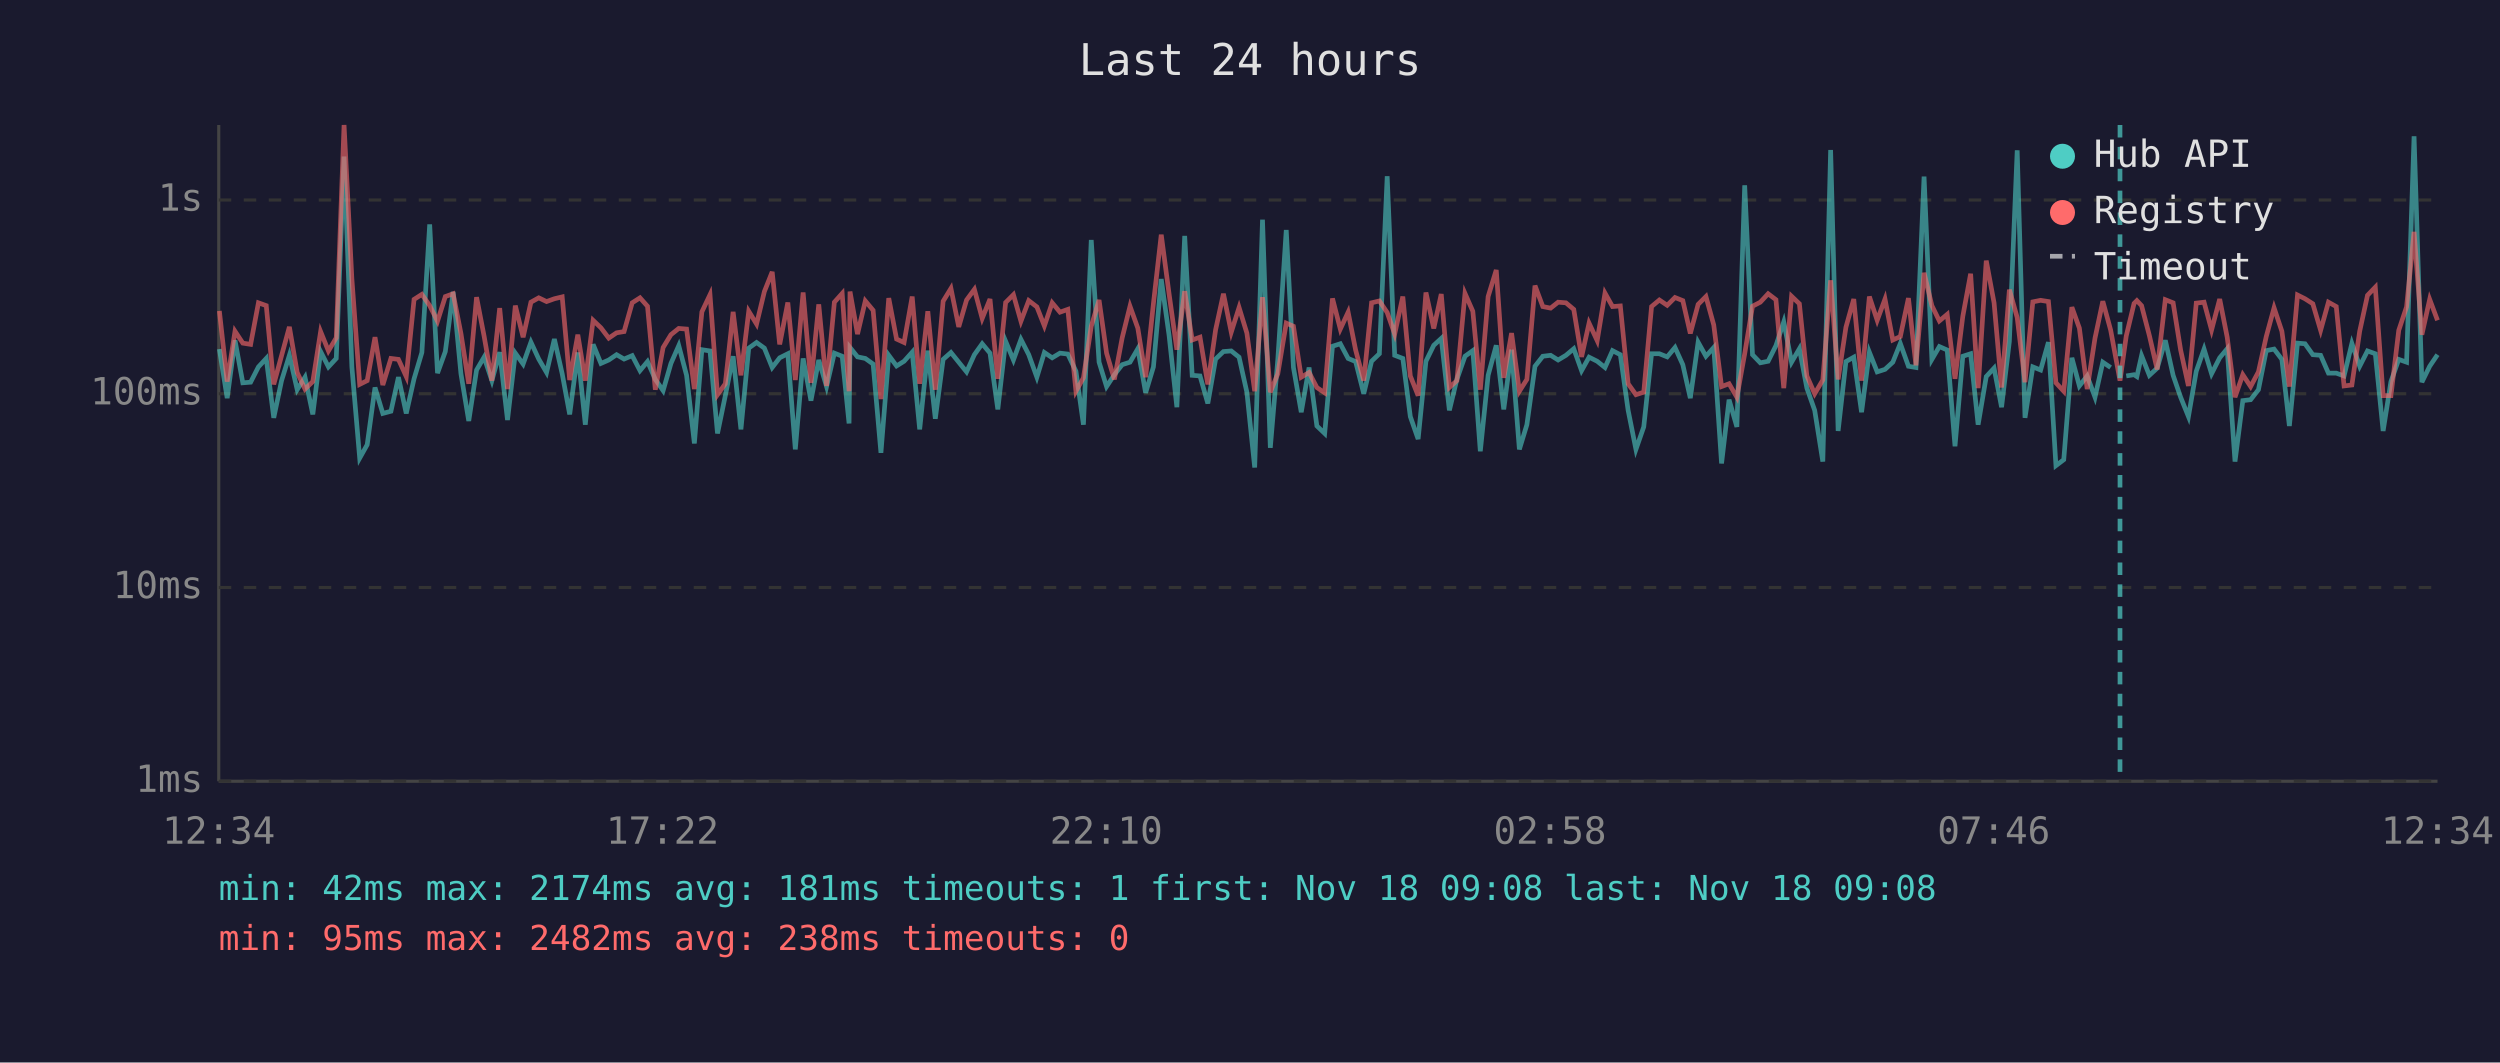
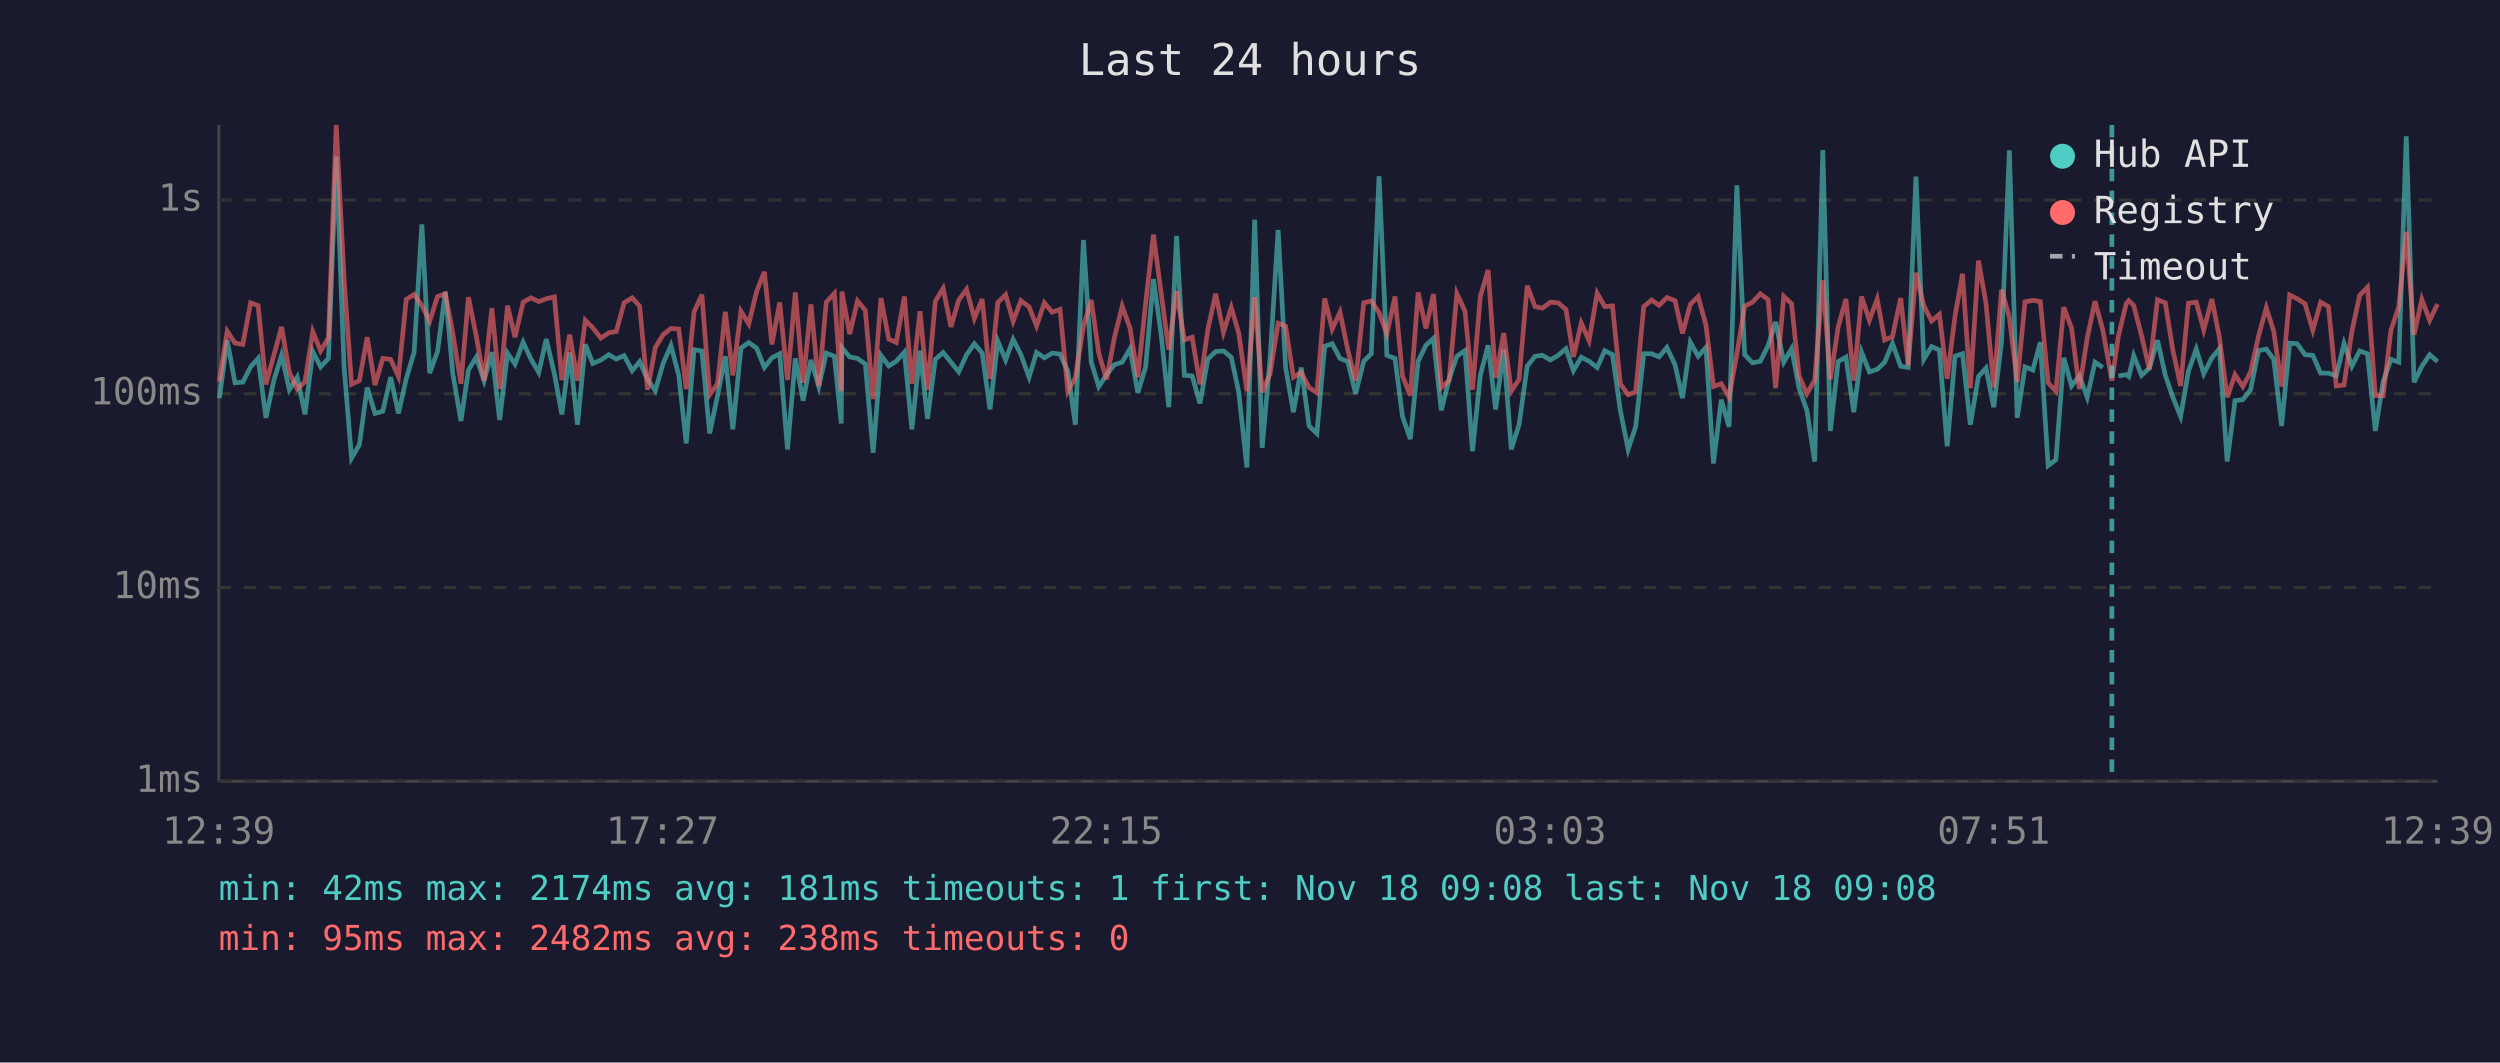
<svg xmlns="http://www.w3.org/2000/svg" viewBox="0 0 800 340" font-family="monospace" font-size="12">
  <rect width="800" height="340" fill="#1a1a2e" />
  <text x="400" y="24" fill="#e0e0e0" font-size="14" text-anchor="middle">Last 24 hours</text>
  <line x1="70" y1="40" x2="70" y2="250" stroke="#444" stroke-width="1" />
  <line x1="70" y1="250" x2="780" y2="250" stroke="#444" stroke-width="1" />
  <line x1="70" y1="250" x2="780" y2="250" stroke="#333" stroke-width="1" stroke-dasharray="4" />
  <text x="65" y="250" fill="#888" text-anchor="end" dominant-baseline="middle">1ms</text>
  <line x1="70" y1="188" x2="780" y2="188" stroke="#333" stroke-width="1" stroke-dasharray="4" />
  <text x="65" y="188" fill="#888" text-anchor="end" dominant-baseline="middle">10ms</text>
  <line x1="70" y1="126" x2="780" y2="126" stroke="#333" stroke-width="1" stroke-dasharray="4" />
  <text x="65" y="126" fill="#888" text-anchor="end" dominant-baseline="middle">100ms</text>
  <line x1="70" y1="64" x2="780" y2="64" stroke="#333" stroke-width="1" stroke-dasharray="4" />
  <text x="65" y="64" fill="#888" text-anchor="end" dominant-baseline="middle">1s</text>
-   <text x="70" y="270" fill="#888" text-anchor="middle">12:34</text>
-   <text x="212" y="270" fill="#888" text-anchor="middle">17:22</text>
-   <text x="354" y="270" fill="#888" text-anchor="middle">22:10</text>
-   <text x="496" y="270" fill="#888" text-anchor="middle">02:58</text>
-   <text x="638" y="270" fill="#888" text-anchor="middle">07:46</text>
-   <text x="780" y="270" fill="#888" text-anchor="middle">12:34</text>
-   <polyline points="70.2,111.7 72.7,127.4 75.2,108.9 77.7,122.5 80.2,122.3 82.7,117.4 85.2,114.7 87.6,133.7 90.1,121.8 92.6,113.7 95.1,124.7 97.6,120.7 100.1,132.6 102.6,112.5 105.1,117.4 107.6,114.7 110.1,50.1 112.6,117.4 115.1,146.6 117.5,142.3 120.0,124.0 122.5,132.3 125.1,131.6 127.5,120.7 130.0,132.3 132.5,121.2 135.0,112.8 137.5,71.8 140.0,119.4 142.5,112.5 145.0,93.4 147.5,119.6 150.0,134.7 152.5,118.4 154.9,114.3 157.4,121.8 159.9,112.7 162.4,134.4 164.9,113.0 167.4,116.5 169.9,109.5 172.4,114.9 174.9,119.2 177.4,108.5 179.9,119.6 182.3,132.6 184.9,112.8 187.3,135.9 189.8,110.2 192.3,116.3 194.8,115.2 197.3,113.5 199.7,114.9 202.3,113.8 204.8,118.6 207.2,115.7 209.7,121.4 212.2,125.0 214.7,116.3 217.2,110.6 219.7,120.1 222.2,141.9 224.6,111.9 227.2,112.3 229.6,138.7 232.1,126.6 234.6,114.0 237.1,137.4 239.6,111.4 242.1,109.6 244.6,111.4 247.1,117.6 249.5,114.5 252.1,113.2 254.5,143.8 257.0,114.7 259.5,128.2 262.0,115.2 264.5,123.7 267.0,113.0 269.5,114.0 271.7,135.5 272.0,111.2 274.4,114.2 276.9,114.7 279.4,116.5 281.9,144.9 284.4,113.7 286.9,117.1 289.3,115.6 291.9,112.7 294.3,137.4 296.9,112.2 299.3,134.0 301.8,115.0 304.3,112.8 306.8,115.9 309.3,119.0 311.8,113.5 314.3,110.0 316.8,113.0 319.3,131.0 321.8,109.2 324.3,115.2 326.7,108.6 329.2,113.5 331.8,120.7 334.2,112.8 336.7,114.5 339.2,113.0 341.7,113.3 344.3,118.8 346.7,135.9 349.2,76.8 351.7,115.9 354.1,123.7 356.6,119.9 359.1,116.7 361.6,115.9 364.1,111.6 366.6,125.7 369.1,117.4 371.6,89.3 374.1,107.3 376.6,130.3 379.1,75.5 381.5,120.1 384.0,120.3 386.5,129.1 389.0,114.9 391.5,112.5 394.0,112.3 396.5,114.3 399.0,125.5 401.5,149.6 404.0,70.3 406.5,143.3 408.9,115.0 411.6,73.6 413.9,117.6 416.4,131.9 418.9,117.6 421.4,136.3 423.9,138.7 426.4,110.8 428.9,110.0 431.4,114.7 433.8,115.7 436.4,126.0 438.9,115.6 441.4,113.2 443.9,56.4 446.3,113.7 448.9,114.7 451.3,133.3 453.8,140.5 456.3,115.6 458.8,110.5 461.2,108.3 463.8,131.3 466.2,121.4 468.8,114.0 471.3,112.2 473.7,144.4 476.2,120.1 478.8,110.5 481.2,131.0 483.7,111.9 486.2,143.8 488.6,135.9 491.2,117.2 493.7,114.0 496.2,113.7 498.6,115.2 501.1,113.7 503.6,111.6 506.1,118.6 508.5,114.3 511.1,115.6 513.6,117.6 516.0,112.2 518.5,113.5 521.0,131.3 523.5,143.8 526.0,136.6 528.5,113.2 531.0,113.2 533.5,114.2 536.0,111.2 538.5,116.7 540.9,127.4 543.4,109.5 545.9,114.0 548.4,111.2 550.9,148.3 553.3,127.9 555.8,136.6 558.3,59.3 560.8,113.5 563.3,116.1 565.8,115.6 568.3,110.6 570.8,103.0 573.3,115.9 575.8,111.6 578.2,124.2 580.7,131.3 583.3,147.7 585.8,48.0 588.2,137.9 590.7,115.7 593.2,114.3 595.7,131.9 598.2,112.7 600.7,119.0 603.2,118.2 605.7,115.9 608.1,109.9 610.7,117.2 613.1,117.6 615.7,56.5 618.2,115.0 620.6,110.9 623.1,112.0 625.6,142.8 628.1,114.0 630.6,113.2 633.0,135.9 635.6,120.5 638.1,117.8 640.5,130.3 643.0,109.2 645.5,48.1 648.0,133.7 650.5,117.4 653.0,118.4 655.5,109.5 657.9,149.0 660.4,147.1 663.0,114.5 665.4,123.5 667.9,120.3 670.4,127.1 672.9,115.9 675.4,117.6" fill="none" stroke="#4ecdc4" stroke-width="1.5" opacity="0.6" />
-   <polyline points="680.4,120.3 682.9,119.9 683.8,120.5 685.3,113.8 687.8,120.1 690.3,117.8 692.9,108.9 695.4,120.1 697.8,127.1 700.3,133.3 702.8,118.8 705.3,111.7 707.7,119.6 710.3,114.5 712.7,111.6 715.2,147.7 717.7,128.2 720.2,127.9 722.7,124.7 725.2,112.2 727.7,111.7 730.2,115.0 732.6,136.3 735.2,109.8 737.6,110.0 740.1,113.5 742.6,113.7 745.1,119.4 747.6,119.4 750.1,120.3 752.6,109.9 755.1,117.2 757.6,112.3 760.1,113.2 762.6,137.9 765.1,122.1 767.6,115.0 770.1,115.9 772.5,43.6 775.0,122.3 777.5,117.2 780.0,113.5" fill="none" stroke="#4ecdc4" stroke-width="1.5" opacity="0.6" />
-   <polyline points="70.2,99.5 72.7,122.1 75.2,106.0 77.7,109.8 80.2,110.2 82.7,96.9 85.2,97.8 87.6,123.0 90.1,113.8 92.6,104.6 95.1,119.2 97.6,124.5 100.1,122.1 102.6,106.1 105.1,112.3 107.6,108.1 110.1,40.0 112.6,89.2 115.1,123.0 117.5,121.8 120.0,107.9 122.5,123.2 125.1,114.7 127.5,115.0 130.0,120.5 132.5,95.8 135.0,94.2 137.5,97.8 140.0,102.8 142.5,94.9 145.0,94.0 147.5,106.7 150.0,122.8 152.5,95.1 154.9,107.5 157.4,121.8 159.9,98.6 162.4,124.5 164.9,97.8 167.4,107.9 169.9,96.7 172.4,95.3 174.9,96.5 177.4,95.6 179.9,95.0 182.3,121.6 184.9,107.1 187.3,121.8 189.8,102.5 192.3,104.9 194.8,108.2 197.3,106.5 199.7,106.1 202.3,96.9 204.8,95.3 207.2,98.0 209.7,124.7 212.2,111.2 214.7,107.1 217.2,105.1 219.7,105.3 222.2,124.5 224.6,99.8 227.2,94.3 229.6,126.3 232.1,122.8 234.6,99.8 237.1,120.1 239.6,99.6 242.1,103.7 244.6,93.3 247.1,87.0 249.5,110.2 252.1,96.8 254.5,121.6 257.0,93.6 259.5,122.5 262.0,97.4 264.5,123.5 267.0,96.7 269.5,93.9 271.7,125.2 272.0,93.3 274.4,106.9 276.9,96.3 279.4,99.3 281.9,127.7 284.4,95.4 286.9,108.5 289.3,109.6 291.9,94.9 294.3,122.8 296.9,99.6 299.3,124.7 301.8,96.4 304.3,92.3 306.8,104.6 309.3,96.0 311.8,92.6 314.3,101.9 316.8,95.7 319.3,121.2 321.8,96.8 324.3,94.3 326.7,102.8 329.2,96.2 331.8,98.2 334.2,104.3 336.7,96.9 339.2,99.9 341.7,99.0 344.3,125.2 346.7,120.9 349.2,104.4 351.7,96.0 354.1,113.0 356.6,121.4 359.1,108.1 361.6,98.0 364.1,105.0 366.6,120.7 369.1,97.1 371.6,75.1 374.1,94.0 376.6,111.9 379.1,93.2 381.5,108.8 384.0,107.9 386.5,123.0 389.0,105.5 391.5,94.0 394.0,106.3 396.5,98.4 399.0,106.6 401.5,125.2 404.0,95.1 406.5,125.5 408.9,119.6 411.6,103.4 413.9,104.4 416.4,120.7 418.9,119.2 421.4,124.0 423.9,125.7 426.4,95.5 428.9,105.3 431.4,99.9 433.8,112.0 436.4,121.8 438.9,96.9 441.4,96.3 443.9,100.0 446.3,106.9 448.9,94.9 451.3,120.3 453.8,126.6 456.3,93.6 458.8,105.1 461.2,94.1 463.8,124.0 466.2,121.8 468.8,93.9 471.3,99.6 473.7,124.7 476.2,94.9 478.8,86.4 481.2,120.9 483.7,106.6 486.2,125.2 488.6,121.4 491.2,91.4 493.7,98.1 496.2,98.6 498.6,96.7 501.1,96.9 503.6,99.0 506.1,114.2 508.5,103.4 511.1,109.0 513.6,93.8 516.0,98.1 518.5,97.9 521.0,122.8 523.5,126.3 526.0,125.5 528.5,98.1 531.0,96.0 533.5,97.7 536.0,95.2 538.5,96.2 540.9,106.7 543.4,97.4 545.9,94.9 548.4,104.0 550.9,123.7 553.3,122.8 555.8,127.1 558.3,113.2 560.8,98.0 563.3,96.7 565.8,94.0 568.3,95.9 570.8,124.2 573.3,94.8 575.8,97.2 578.2,120.3 580.7,126.0 583.3,121.6 585.8,89.7 588.2,121.4 590.7,104.7 593.2,95.7 595.7,121.8 598.2,94.9 600.7,102.5 603.2,95.7 605.7,108.8 608.1,107.7 610.7,95.4 613.1,116.9 615.7,87.3 618.2,97.8 620.6,102.7 623.1,100.6 625.6,121.2 628.1,101.2 630.6,87.6 633.0,124.2 635.6,83.4 638.1,96.9 640.5,124.0 643.0,92.7 645.5,101.6 648.0,122.3 650.5,96.6 653.0,96.1 655.5,96.5 657.9,122.5 660.4,125.2 663.0,98.3 665.4,105.0 667.9,124.5 670.4,108.2 672.9,96.4 675.4,105.6 678.4,121.8 680.4,107.5 682.9,97.1 683.8,96.2 685.3,97.8 687.8,107.4 690.3,118.2 692.9,95.9 695.4,96.9 697.8,112.0 700.3,123.5 702.8,97.0 705.3,96.7 707.7,105.6 710.3,95.7 712.7,107.9 715.2,127.1 717.7,119.9 720.2,123.7 722.7,119.0 725.2,107.7 727.7,98.5 730.2,106.0 732.6,123.7 735.2,94.4 737.6,95.6 740.1,97.2 742.6,105.7 745.1,96.7 747.6,98.1 750.1,123.5 752.6,123.2 755.1,106.0 757.6,94.5 760.1,91.9 762.6,126.6 765.1,126.6 767.6,105.7 770.1,98.2 772.5,74.2 775.0,107.1 777.5,95.8 780.0,102.5" fill="none" stroke="#ff6b6b" stroke-width="1.5" opacity="0.6" />
-   <line x1="678.4" y1="40" x2="678.4" y2="250" stroke="#4ecdc4" stroke-width="1.5" stroke-dasharray="4,3" opacity="0.7" />
+   <text x="70" y="270" fill="#888" text-anchor="middle">12:39</text>
+   <text x="212" y="270" fill="#888" text-anchor="middle">17:27</text>
+   <text x="354" y="270" fill="#888" text-anchor="middle">22:15</text>
+   <text x="496" y="270" fill="#888" text-anchor="middle">03:03</text>
+   <text x="638" y="270" fill="#888" text-anchor="middle">07:51</text>
+   <text x="780" y="270" fill="#888" text-anchor="middle">12:39</text>
+   <polyline points="70.2,127.4 72.7,108.9 75.2,122.5 77.7,122.3 80.2,117.4 82.6,114.7 85.1,133.7 87.6,121.8 90.1,113.7 92.6,124.7 95.1,120.7 97.6,132.6 100.1,112.5 102.6,117.4 105.1,114.7 107.6,50.1 110.1,117.4 112.5,146.6 115.0,142.3 117.5,124.0 120.0,132.3 122.5,131.6 125.0,120.7 127.5,132.3 130.0,121.2 132.5,112.8 135.0,71.8 137.5,119.4 140.0,112.5 142.5,93.4 144.9,119.6 147.5,134.7 149.9,118.4 152.4,114.3 154.9,121.8 157.4,112.7 159.9,134.4 162.4,113.0 164.8,116.5 167.4,109.5 169.9,114.9 172.4,119.2 174.8,108.5 177.4,119.6 179.8,132.6 182.3,112.8 184.8,135.9 187.3,110.2 189.7,116.3 192.3,115.2 194.8,113.5 197.2,114.9 199.7,113.8 202.3,118.6 204.7,115.7 207.2,121.4 209.7,125.0 212.2,116.3 214.7,110.6 217.2,120.1 219.6,141.9 222.1,111.9 224.6,112.3 227.1,138.7 229.6,126.6 232.1,114.0 234.5,137.4 237.1,111.4 239.6,109.6 242.1,111.4 244.6,117.6 247.0,114.5 249.5,113.2 252.0,143.8 254.5,114.7 257.0,128.2 259.5,115.2 262.0,123.7 264.4,113.0 267.0,114.0 269.2,135.5 269.4,111.2 271.9,114.2 274.4,114.7 276.9,116.5 279.4,144.9 281.9,113.7 284.4,117.1 286.8,115.6 289.4,112.7 291.8,137.4 294.4,112.2 296.8,134.0 299.3,115.0 301.8,112.8 304.3,115.9 306.8,119.0 309.3,113.5 311.8,110.0 314.3,113.0 316.8,131.0 319.3,109.2 321.8,115.2 324.2,108.6 326.7,113.5 329.3,120.7 331.7,112.8 334.2,114.5 336.7,113.0 339.2,113.3 341.7,118.8 344.1,135.9 346.7,76.8 349.2,115.9 351.6,123.7 354.1,119.9 356.6,116.7 359.1,115.9 361.6,111.6 364.1,125.7 366.6,117.4 369.1,89.3 371.6,107.3 374.0,130.3 376.5,75.5 379.0,120.1 381.5,120.3 384.0,129.1 386.5,114.9 389.0,112.5 391.5,112.3 394.0,114.3 396.4,125.5 399.0,149.6 401.5,70.3 403.9,143.3 406.4,115.0 409.0,73.6 411.4,117.6 413.9,131.9 416.4,117.6 418.9,136.3 421.4,138.7 423.9,110.8 426.3,110.0 428.8,114.7 431.3,115.7 433.8,126.0 436.4,115.6 438.8,113.2 441.3,56.4 443.8,113.7 446.4,114.7 448.8,133.3 451.3,140.5 453.8,115.6 456.3,110.5 458.7,108.3 461.2,131.3 463.7,121.4 466.2,114.0 468.8,112.2 471.2,144.4 473.7,120.1 476.2,110.5 478.6,131.0 481.2,111.9 483.6,143.8 486.1,135.9 488.7,117.2 491.2,114.0 493.6,113.7 496.1,115.2 498.6,113.7 501.1,111.6 503.5,118.6 506.0,114.3 508.5,115.6 511.1,117.6 513.5,112.2 516.0,113.5 518.5,131.3 521.0,143.8 523.4,136.6 526.0,113.2 528.5,113.2 530.9,114.2 533.4,111.2 536.0,116.7 538.4,127.4 540.9,109.5 543.4,114.0 545.9,111.2 548.3,148.3 550.8,127.9 553.3,136.6 555.8,59.3 558.3,113.5 560.8,116.1 563.3,115.6 565.8,110.6 568.2,103.0 570.8,115.9 573.3,111.6 575.7,124.2 578.2,131.3 580.7,147.7 583.3,48.0 585.7,137.9 588.2,115.7 590.7,114.3 593.2,131.9 595.7,112.7 598.2,119.0 600.7,118.2 603.1,115.9 605.6,109.9 608.2,117.2 610.6,117.6 613.1,56.5 615.6,115.0 618.1,110.9 620.6,112.0 623.1,142.8 625.6,114.0 628.0,113.2 630.5,135.9 633.1,120.5 635.5,117.8 638.0,130.3 640.5,109.2 643.0,48.1 645.5,133.7 648.0,117.4 650.5,118.4 652.9,109.5 655.4,149.0 657.9,147.1 660.4,114.5 662.9,123.5 665.4,120.3 667.9,127.1 670.4,115.9 672.9,117.6" fill="none" stroke="#4ecdc4" stroke-width="1.5" opacity="0.6" />
+   <polyline points="677.9,120.3 680.4,119.9 681.2,120.5 682.8,113.8 685.3,120.1 687.8,117.8 690.4,108.9 692.9,120.1 695.3,127.1 697.8,133.3 700.3,118.8 702.8,111.7 705.2,119.6 707.8,114.5 710.2,111.6 712.7,147.7 715.2,128.2 717.7,127.9 720.2,124.7 722.7,112.2 725.2,111.7 727.6,115.0 730.1,136.3 732.7,109.8 735.1,110.0 737.6,113.5 740.1,113.7 742.6,119.4 745.1,119.4 747.6,120.3 750.1,109.9 752.6,117.2 755.1,112.3 757.6,113.2 760.1,137.9 762.6,122.1 765.1,115.0 767.6,115.9 770.0,43.6 772.5,122.3 775.0,117.2 777.5,113.5 780.0,115.7" fill="none" stroke="#4ecdc4" stroke-width="1.5" opacity="0.6" />
+   <polyline points="70.2,122.1 72.7,106.0 75.2,109.8 77.7,110.2 80.2,96.9 82.6,97.8 85.1,123.0 87.6,113.8 90.1,104.6 92.6,119.2 95.1,124.5 97.6,122.1 100.1,106.1 102.6,112.3 105.1,108.1 107.6,40.0 110.1,89.2 112.5,123.0 115.0,121.8 117.5,107.9 120.0,123.2 122.5,114.7 125.0,115.0 127.5,120.5 130.0,95.8 132.5,94.2 135.0,97.8 137.5,102.8 140.0,94.9 142.5,94.0 144.9,106.7 147.5,122.8 149.9,95.1 152.4,107.5 154.9,121.8 157.4,98.6 159.9,124.5 162.4,97.8 164.8,107.9 167.4,96.7 169.9,95.3 172.4,96.5 174.8,95.6 177.4,95.0 179.8,121.6 182.3,107.1 184.8,121.8 187.3,102.5 189.7,104.9 192.3,108.2 194.8,106.5 197.2,106.1 199.7,96.9 202.3,95.3 204.7,98.0 207.2,124.7 209.7,111.2 212.2,107.1 214.7,105.1 217.2,105.3 219.6,124.5 222.1,99.8 224.6,94.3 227.1,126.3 229.6,122.8 232.1,99.8 234.5,120.1 237.1,99.6 239.6,103.7 242.1,93.3 244.6,87.0 247.0,110.2 249.5,96.8 252.0,121.6 254.5,93.6 257.0,122.5 259.5,97.4 262.0,123.5 264.4,96.7 267.0,93.9 269.2,125.2 269.4,93.3 271.9,106.9 274.4,96.3 276.9,99.3 279.4,127.7 281.9,95.4 284.4,108.5 286.8,109.6 289.4,94.9 291.8,122.8 294.4,99.6 296.8,124.7 299.3,96.4 301.8,92.3 304.3,104.6 306.8,96.0 309.3,92.6 311.8,101.9 314.3,95.7 316.8,121.2 319.3,96.8 321.8,94.3 324.2,102.8 326.7,96.2 329.3,98.2 331.7,104.3 334.2,96.9 336.7,99.9 339.2,99.0 341.7,125.2 344.1,120.9 346.7,104.4 349.2,96.0 351.6,113.0 354.1,121.4 356.6,108.1 359.1,98.0 361.6,105.0 364.1,120.7 366.6,97.1 369.1,75.1 371.6,94.0 374.0,111.9 376.5,93.2 379.0,108.8 381.5,107.9 384.0,123.0 386.5,105.5 389.0,94.0 391.5,106.3 394.0,98.4 396.4,106.6 399.0,125.2 401.5,95.1 403.9,125.5 406.4,119.6 409.0,103.4 411.4,104.4 413.9,120.7 416.4,119.2 418.9,124.0 421.4,125.7 423.9,95.5 426.3,105.3 428.8,99.9 431.3,112.0 433.8,121.8 436.4,96.9 438.8,96.3 441.3,100.0 443.8,106.9 446.4,94.9 448.8,120.3 451.3,126.6 453.8,93.6 456.3,105.1 458.7,94.1 461.2,124.0 463.7,121.8 466.2,93.9 468.8,99.6 471.2,124.7 473.7,94.9 476.2,86.4 478.6,120.9 481.2,106.6 483.6,125.2 486.1,121.4 488.7,91.4 491.2,98.1 493.6,98.6 496.1,96.7 498.6,96.9 501.1,99.0 503.5,114.2 506.0,103.4 508.5,109.0 511.1,93.8 513.5,98.1 516.0,97.9 518.5,122.8 521.0,126.3 523.4,125.5 526.0,98.1 528.5,96.0 530.9,97.7 533.4,95.2 536.0,96.2 538.4,106.7 540.9,97.4 543.4,94.9 545.9,104.0 548.3,123.7 550.8,122.8 553.3,127.1 555.8,113.2 558.3,98.0 560.8,96.7 563.3,94.0 565.8,95.9 568.2,124.2 570.8,94.8 573.3,97.2 575.7,120.3 578.2,126.0 580.7,121.6 583.3,89.7 585.7,121.4 588.2,104.7 590.7,95.7 593.2,121.8 595.7,94.9 598.2,102.5 600.7,95.7 603.1,108.8 605.6,107.7 608.2,95.4 610.6,116.9 613.1,87.3 615.6,97.8 618.1,102.7 620.6,100.6 623.1,121.2 625.6,101.2 628.0,87.6 630.5,124.2 633.1,83.4 635.5,96.9 638.0,124.0 640.5,92.7 643.0,101.6 645.5,122.3 648.0,96.6 650.5,96.1 652.9,96.5 655.4,122.5 657.9,125.2 660.4,98.3 662.9,105.0 665.4,124.5 667.9,108.2 670.4,96.4 672.9,105.6 675.8,121.8 677.9,107.5 680.4,97.1 681.2,96.2 682.8,97.8 685.3,107.4 687.8,118.2 690.4,95.9 692.9,96.9 695.3,112.0 697.8,123.5 700.3,97.0 702.8,96.7 705.2,105.6 707.8,95.7 710.2,107.9 712.7,127.1 715.2,119.9 717.7,123.7 720.2,119.0 722.7,107.7 725.2,98.5 727.6,106.0 730.1,123.7 732.7,94.4 735.1,95.6 737.6,97.2 740.1,105.7 742.6,96.7 745.1,98.1 747.6,123.5 750.1,123.2 752.6,106.0 755.1,94.5 757.6,91.9 760.1,126.6 762.6,126.6 765.1,105.7 767.6,98.2 770.0,74.2 772.5,107.1 775.0,95.8 777.5,102.5 780.0,97.3" fill="none" stroke="#ff6b6b" stroke-width="1.5" opacity="0.6" />
+   <line x1="675.8" y1="40" x2="675.8" y2="250" stroke="#4ecdc4" stroke-width="1.5" stroke-dasharray="4,3" opacity="0.7" />
  <circle cx="660" cy="50" r="4" fill="#4ecdc4" />
  <text x="670" y="50" fill="#e0e0e0" dominant-baseline="middle">Hub API</text>
  <circle cx="660" cy="68" r="4" fill="#ff6b6b" />
  <text x="670" y="68" fill="#e0e0e0" dominant-baseline="middle">Registry</text>
  <line x1="656" y1="82" x2="664" y2="82" stroke="#e0e0e0" stroke-width="1.5" stroke-dasharray="4,3" opacity="0.7" />
  <text x="670" y="86" fill="#e0e0e0" dominant-baseline="middle">Timeout</text>
  <text x="70" y="288" fill="#4ecdc4" font-size="11">min: 42ms  max: 2174ms  avg: 181ms  timeouts: 1  first: Nov 18 09:08  last: Nov 18 09:08</text>
  <text x="70" y="304" fill="#ff6b6b" font-size="11">min: 95ms  max: 2482ms  avg: 238ms  timeouts: 0</text>
</svg>
